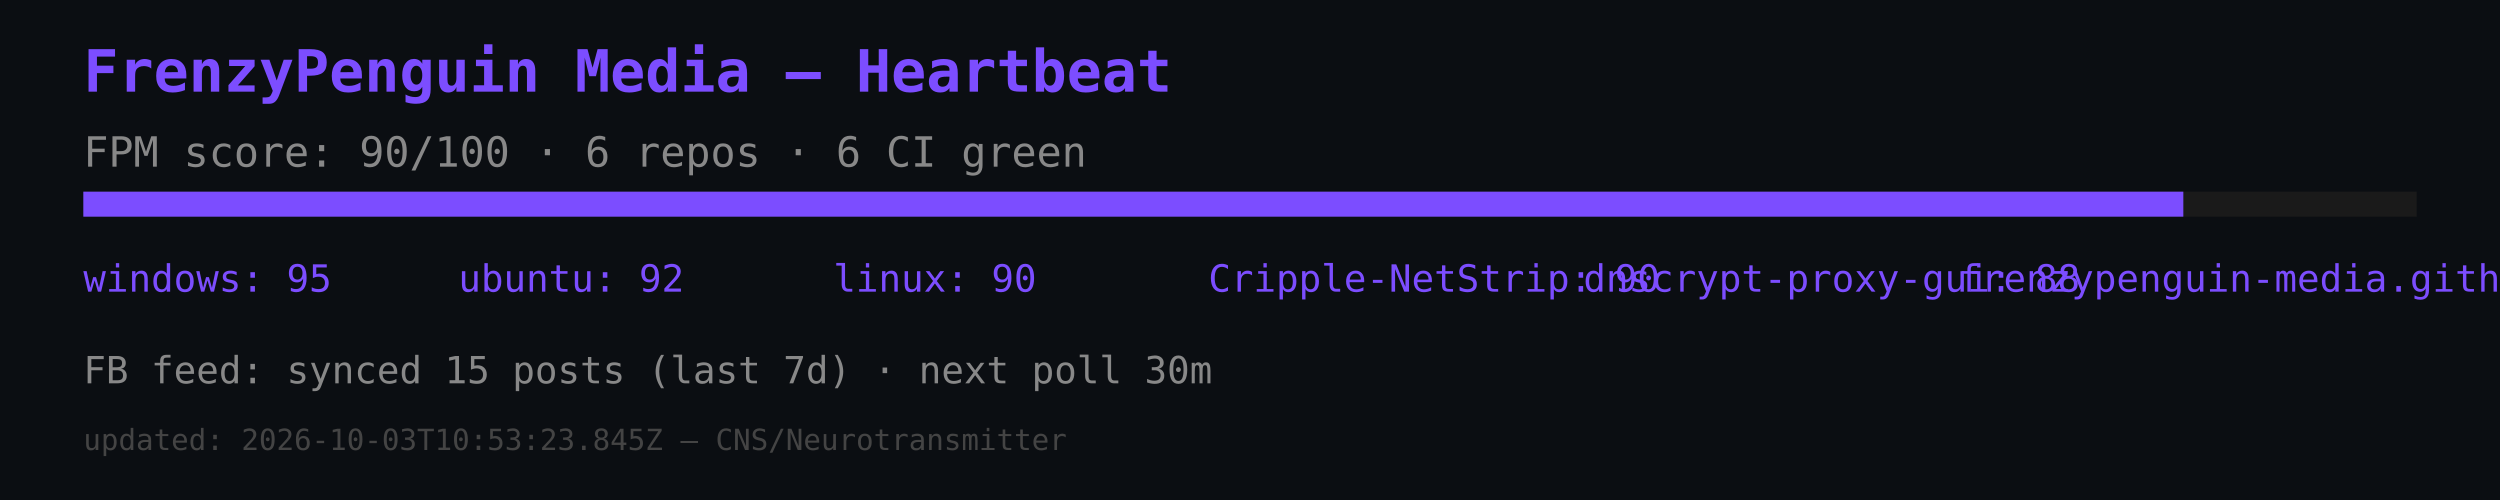
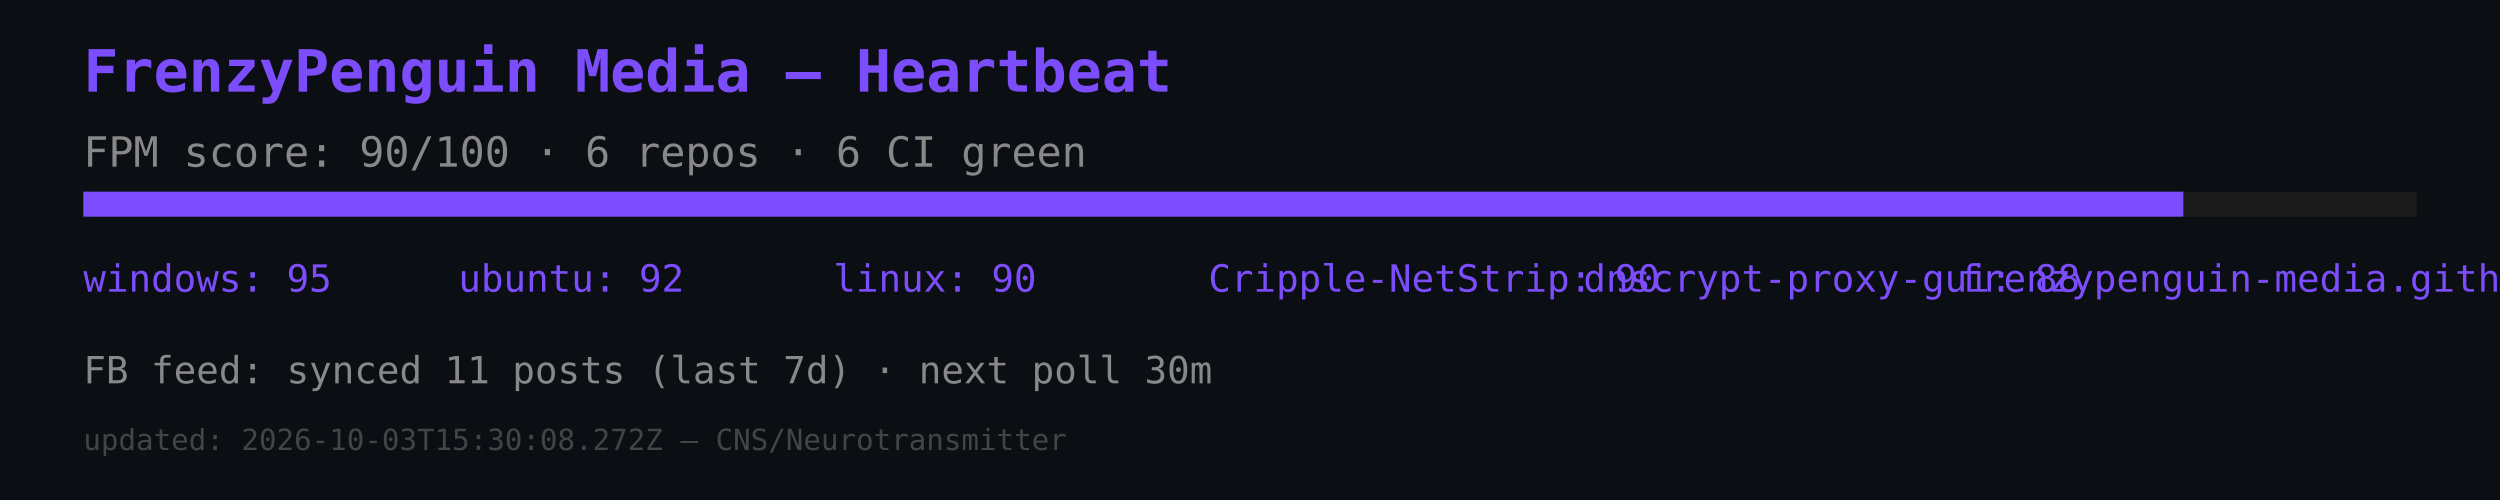
<svg xmlns="http://www.w3.org/2000/svg" width="600" height="120" viewBox="0 0 600 120">
  <rect width="600" height="120" fill="#0b0e12" />
  <text x="20" y="22" font-size="14" fill="#7c4dff" font-family="monospace" font-weight="bold">FrenzyPenguin Media — Heartbeat</text>
  <text x="20" y="40" font-size="10" fill="#888" font-family="monospace">FPM score: 90/100 · 6 repos · 6 CI green</text>
  <rect x="20" y="46" width="560" height="6" fill="#1a1a1a" />
  <rect x="20" y="46" width="504" height="6" fill="#7c4dff" />
  <text x="20" y="70" font-size="9" fill="#7c4dff" font-family="monospace">windows: 95</text>
  <text x="110" y="70" font-size="9" fill="#7c4dff" font-family="monospace">ubuntu: 92</text>
  <text x="200" y="70" font-size="9" fill="#7c4dff" font-family="monospace">linux: 90</text>
  <text x="290" y="70" font-size="9" fill="#7c4dff" font-family="monospace">Cripple-NetStrip: 90</text>
  <text x="380" y="70" font-size="9" fill="#7c4dff" font-family="monospace">dnscrypt-proxy-gui: 88</text>
  <text x="470" y="70" font-size="9" fill="#7c4dff" font-family="monospace">frenzypenguin-media.github.io: 87</text>
-   <text x="20" y="92" font-size="9" fill="#888" font-family="monospace">FB feed: synced 15 posts (last 7d) · next poll 30m</text>
-   <text x="20" y="108" font-size="7" fill="#444" font-family="monospace">updated: 2026-10-03T10:53:23.845Z — CNS/Neurotransmitter</text>
+   <text x="20" y="92" font-size="9" fill="#888" font-family="monospace">FB feed: synced 11 posts (last 7d) · next poll 30m</text>
+   <text x="20" y="108" font-size="7" fill="#444" font-family="monospace">updated: 2026-10-03T15:30:08.272Z — CNS/Neurotransmitter</text>
</svg>
